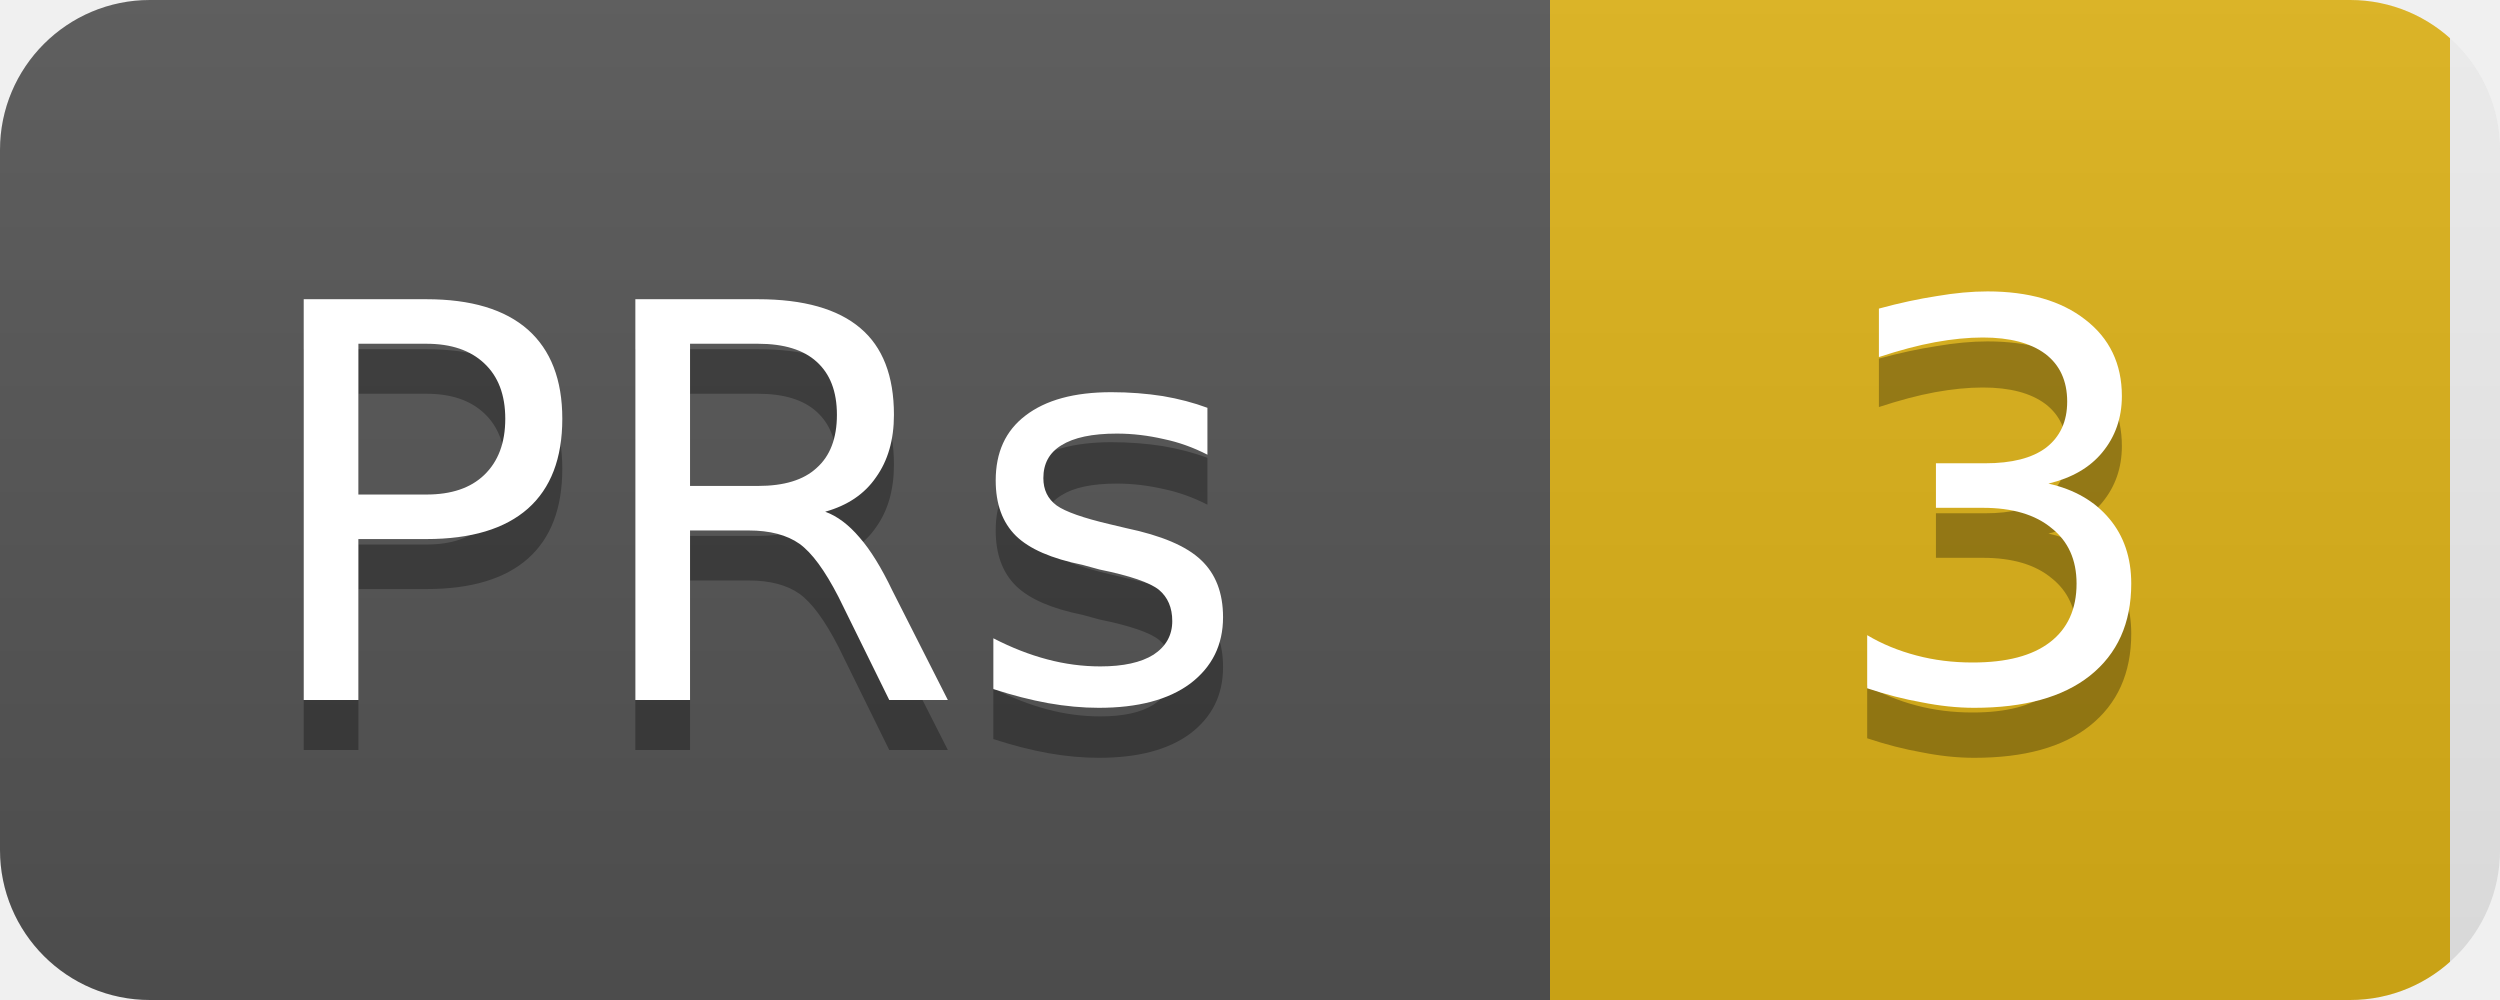
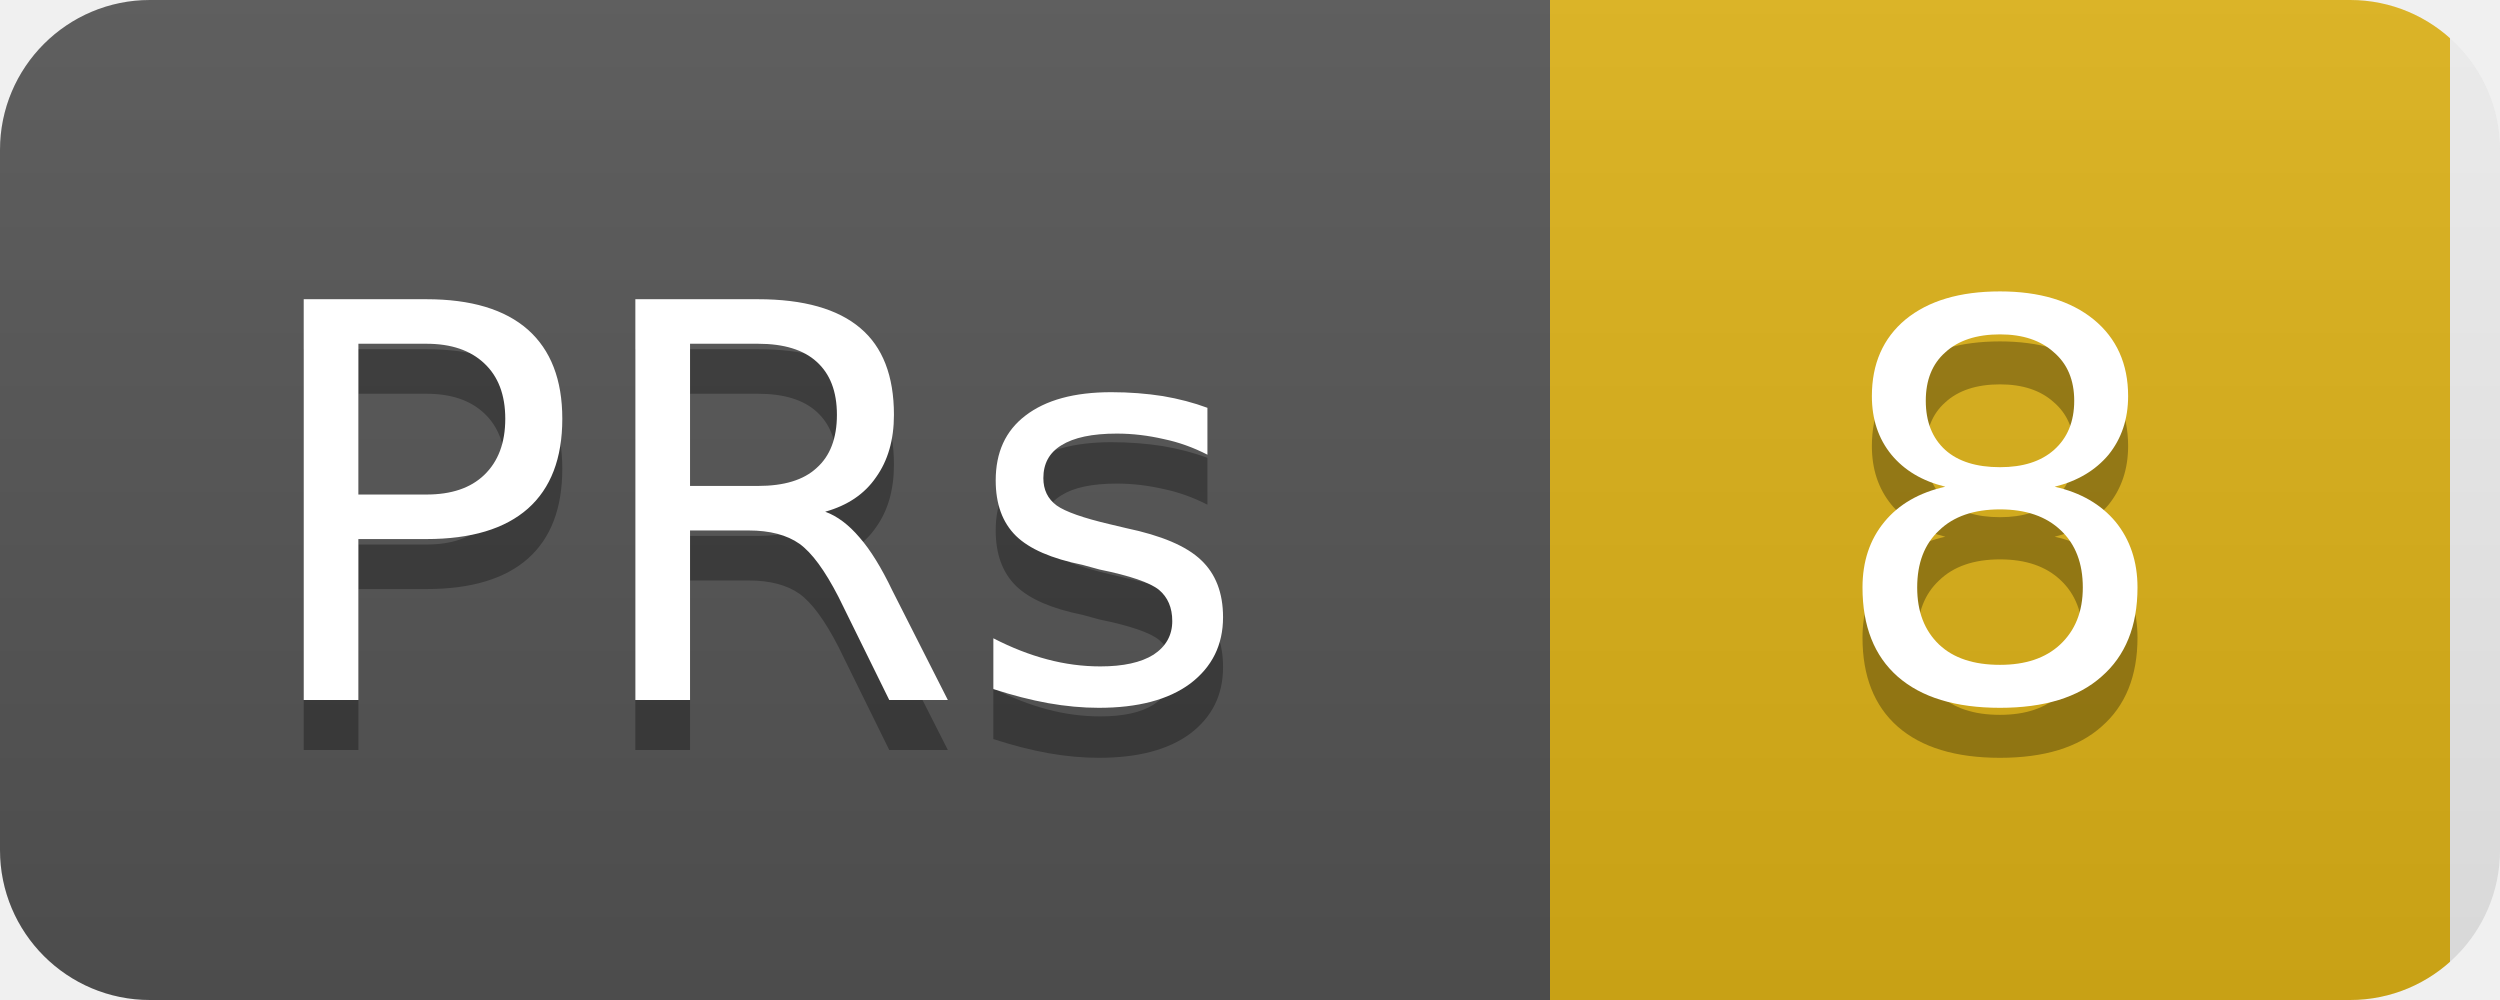
<svg xmlns="http://www.w3.org/2000/svg" width="50" height="20">
  <linearGradient id="b" x2="0" y2="100%">
    <stop offset="0" stop-color="#bbb" stop-opacity=".1" />
    <stop offset="1" stop-opacity=".1" />
  </linearGradient>
  <clipPath id="a">
    <rect width="50" height="20" rx="3" fill="#fff" />
  </clipPath>
  <g clip-path="url(#a)">
    <rect width="31" height="20" fill="#555" />
    <rect x="31" width="18" height="20" fill="#dfb317" />
    <rect width="50" height="20" fill="url(#b)" />
  </g>
  <g fill="#fff" text-anchor="middle" font-family="DejaVu Sans,Verdana,Geneva,sans-serif" font-size="11">
    <text x="15" y="15" fill="#010101" fill-opacity=".3">PRs</text>
    <text x="15" y="14">PRs</text>
-     <text x="40" y="15" fill="#010101" fill-opacity=".3">3</text>
-     <text x="40" y="14">3</text>
+     <text x="40" y="15" fill="#010101" fill-opacity=".3">8</text>
+     <text x="40" y="14">8</text>
  </g>
</svg>
